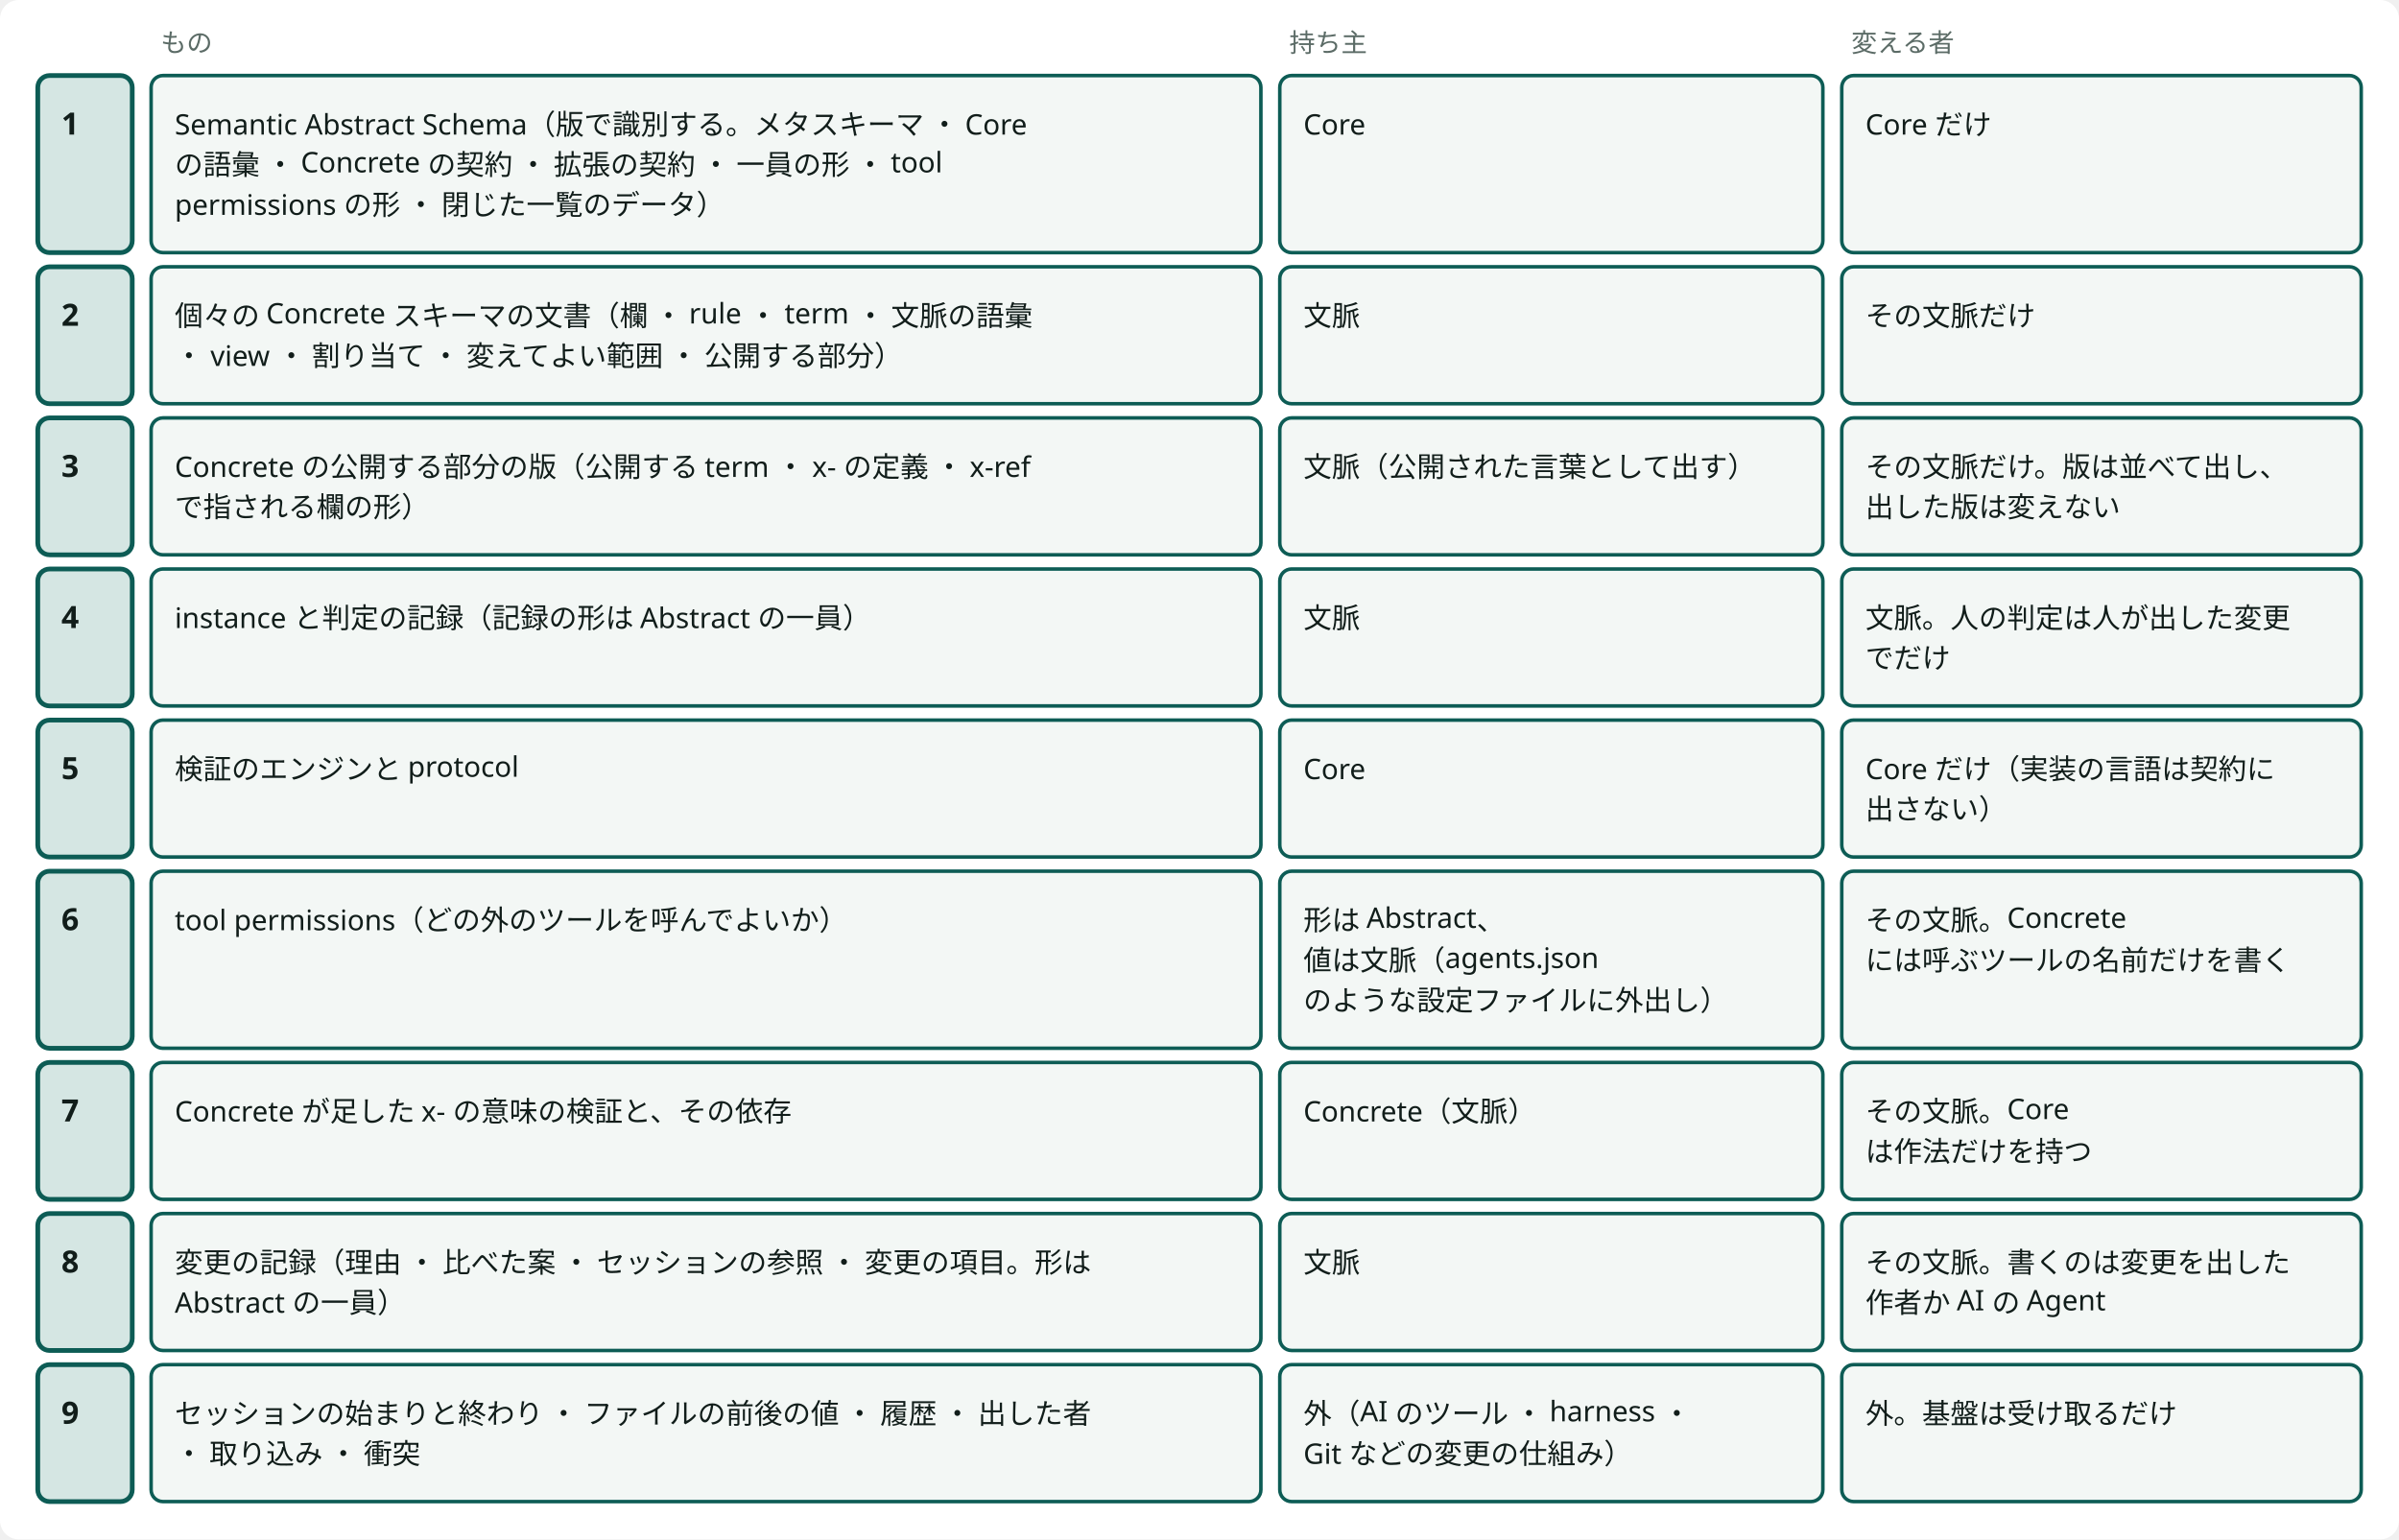
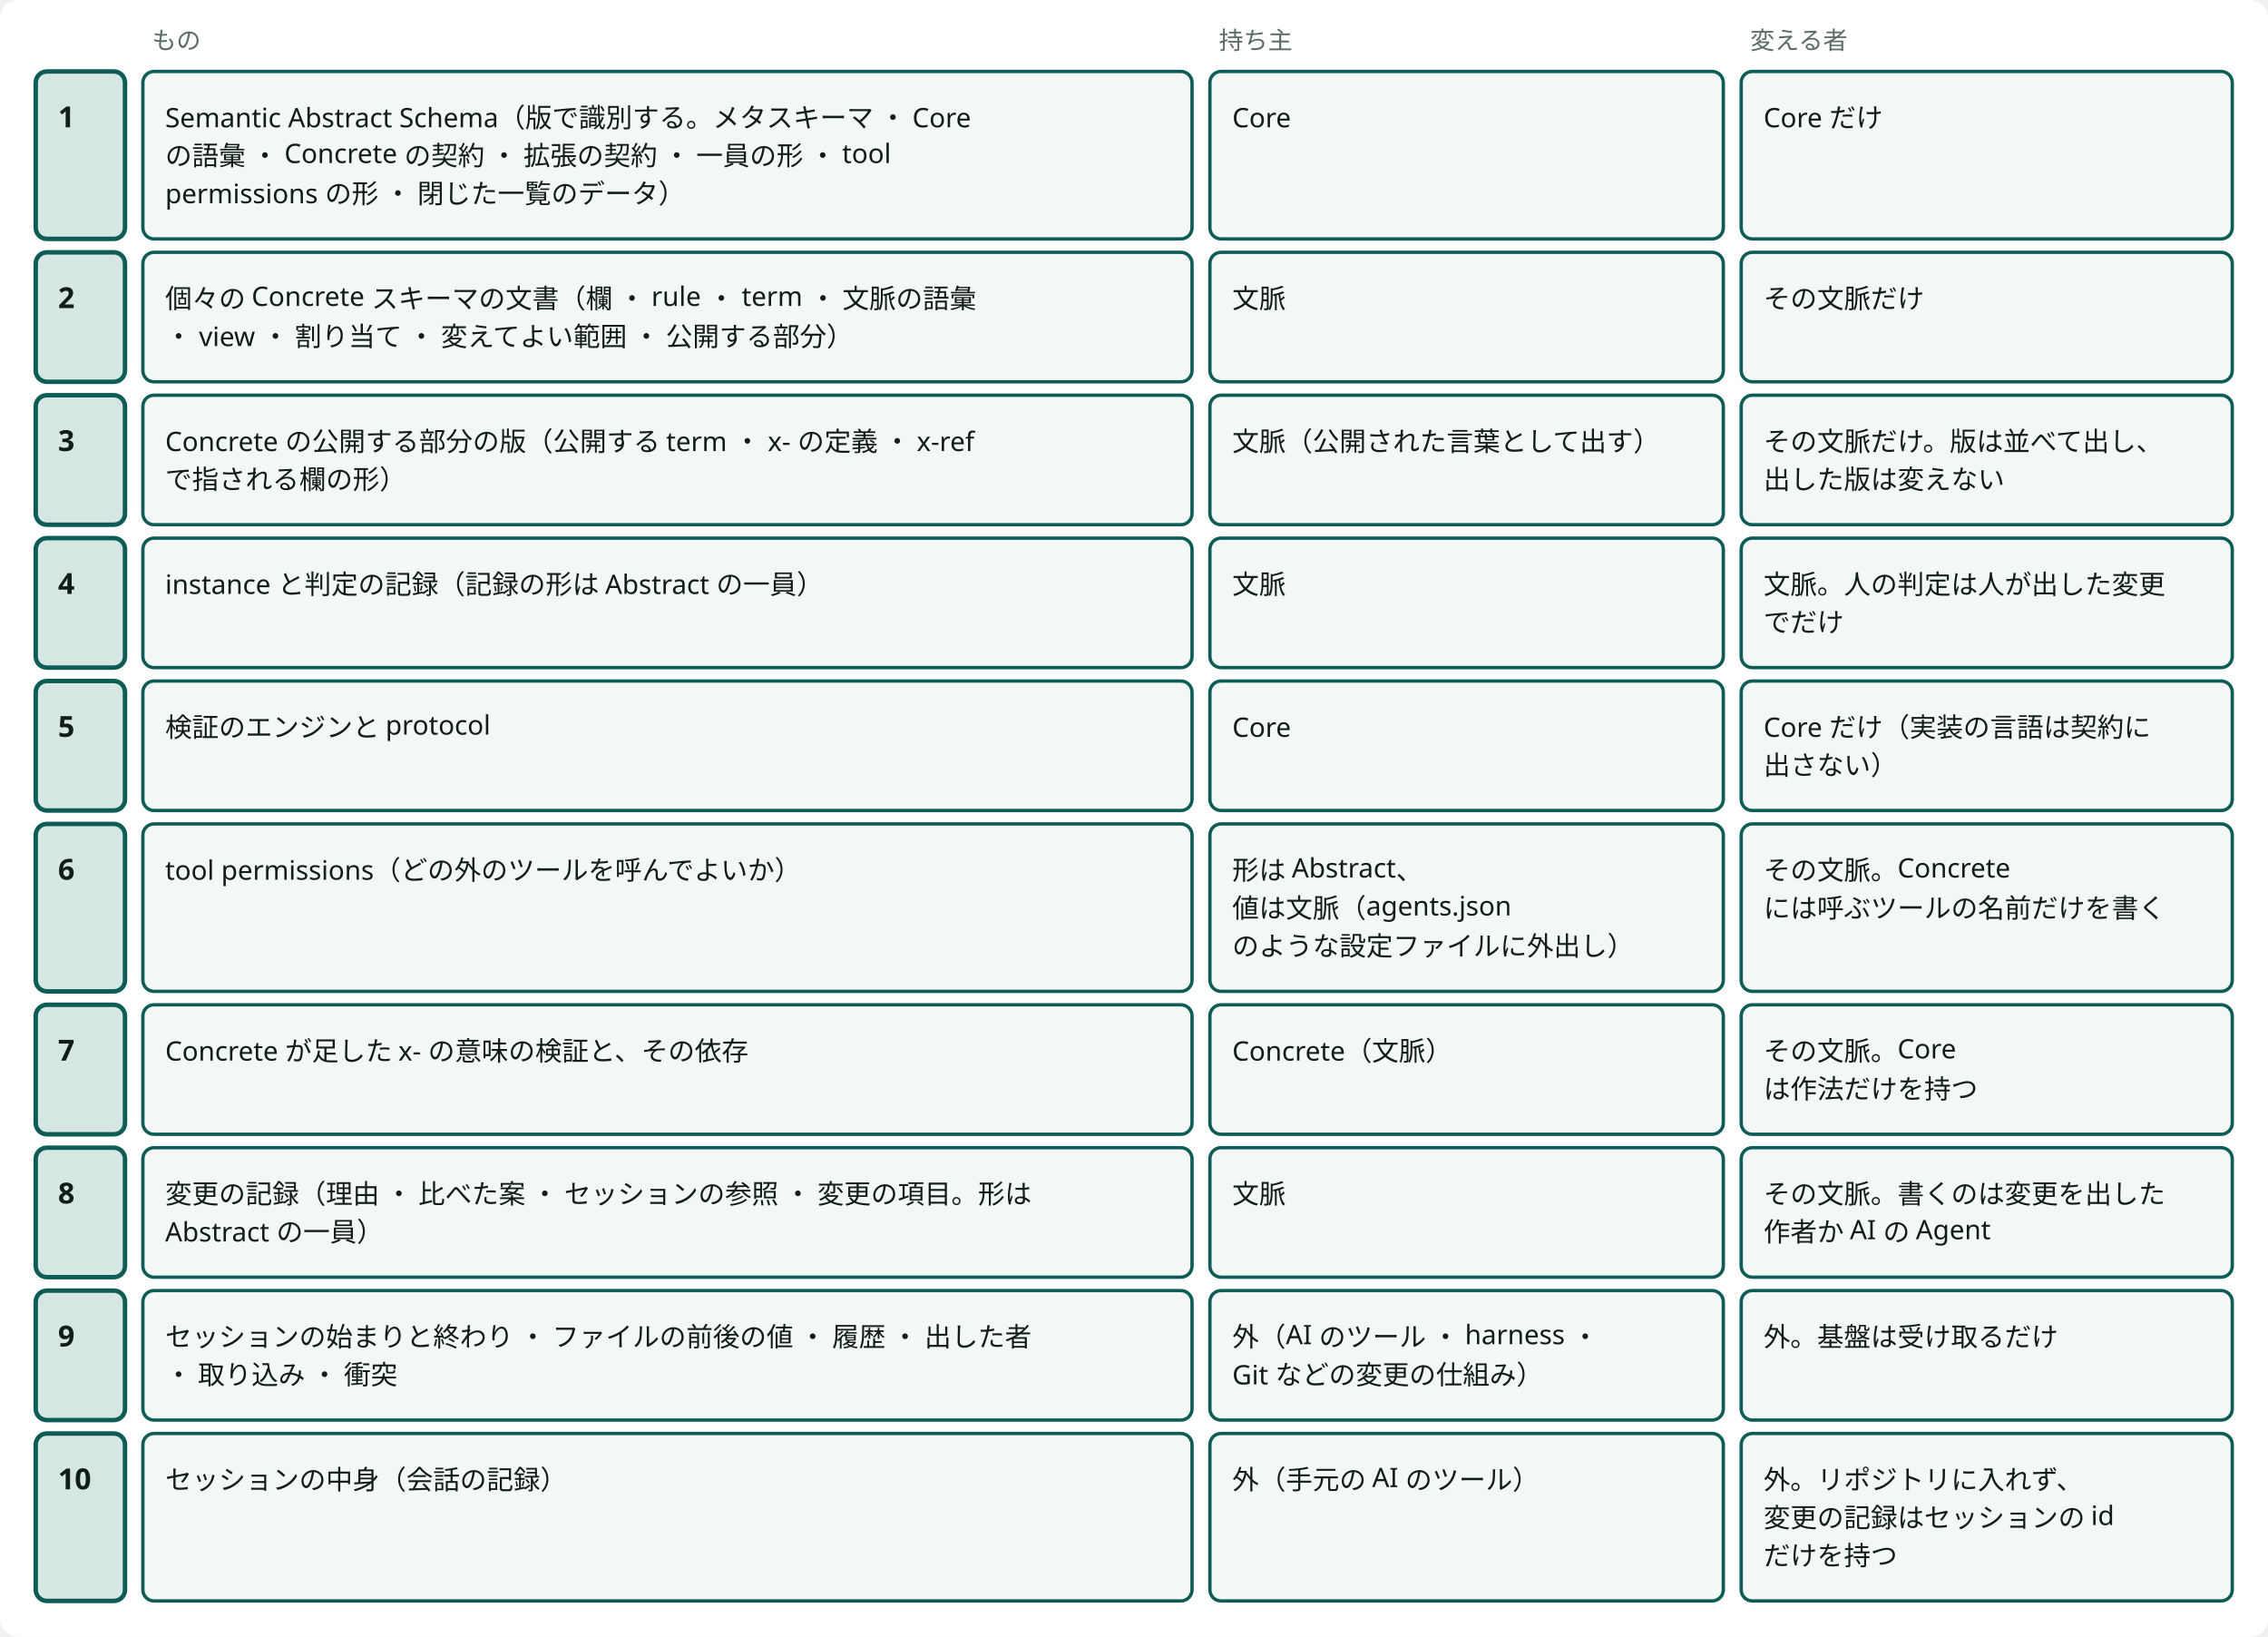
- <svg viewBox="0 0 1016 652" style="min-width:900px" role="img" aria-label="境界：何を誰が持ち、誰が変えるか" class="dsvg">
+ <svg viewBox="0 0 1016 733" style="min-width:900px" role="img" aria-label="境界：何を誰が持ち、誰が変えるか" class="dsvg">
  <style data-dsvg="dark">.dsvg .canvas{fill:var(--dsvg-area-fill,#FFFFFF)}.dsvg .note{fill:var(--dsvg-ink-soft,#5B6B66);font-size:11px}.dsvg .box.focus{fill:var(--dsvg-accent-bg,#D5E6E3);stroke:var(--dsvg-accent,#0D5C55)}.dsvg .title{fill:var(--dsvg-ink,#111D1A);font-size:13px;font-weight:700}.dsvg .box{fill:var(--dsvg-box-fill,#F3F7F5);stroke:var(--dsvg-accent,#0D5C55)}.dsvg .label{fill:var(--dsvg-ink,#111D1A);font-size:12px}@media (prefers-color-scheme:dark){:root:not([data-theme="light"]) .dsvg,.dsvg:root:not([data-theme="light"]){--dsvg-area-fill:#22302D;--dsvg-ink-soft:#9DADA8;--dsvg-accent-bg:#173330;--dsvg-accent:#6CC9B8;--dsvg-ink:#E6EEEB;--dsvg-box-fill:#16211E}}:root[data-theme="dark"] .dsvg{--dsvg-area-fill:#22302D;--dsvg-ink-soft:#9DADA8;--dsvg-accent-bg:#173330;--dsvg-accent:#6CC9B8;--dsvg-ink:#E6EEEB;--dsvg-box-fill:#16211E}</style>
-   <rect data-dsvg="canvas" class="canvas" x="0.0" y="0.0" width="1016.0" height="652.0" fill="#FFFFFF" rx="8" />
+   <rect data-dsvg="canvas" class="canvas" x="0.0" y="0.0" width="1016.0" height="733.0" fill="#FFFFFF" rx="8" />
  <text class="note" x="20" y="22" font-family="Noto Sans JP, Hiragino Kaku Gothic ProN, sans-serif" font-size="11" fill="#5B6B66" />
  <text class="note" x="68" y="22" font-family="Noto Sans JP, Hiragino Kaku Gothic ProN, sans-serif" font-size="11" fill="#5B6B66">もの</text>
  <text class="note" x="546" y="22" font-family="Noto Sans JP, Hiragino Kaku Gothic ProN, sans-serif" font-size="11" fill="#5B6B66">持ち主</text>
  <text class="note" x="784" y="22" font-family="Noto Sans JP, Hiragino Kaku Gothic ProN, sans-serif" font-size="11" fill="#5B6B66">変える者</text>
  <rect class="box focus" x="16" y="32" width="40" height="75" fill="#D5E6E3" stroke="#0D5C55" stroke-width="2" rx="5" />
  <text class="title" x="26" y="57" font-family="Noto Sans JP, Hiragino Kaku Gothic ProN, sans-serif" font-size="13" font-weight="700" fill="#111D1A">1</text>
  <rect class="box focus" x="16" y="113" width="40" height="58" fill="#D5E6E3" stroke="#0D5C55" stroke-width="2" rx="5" />
  <text class="title" x="26" y="138" font-family="Noto Sans JP, Hiragino Kaku Gothic ProN, sans-serif" font-size="13" font-weight="700" fill="#111D1A">2</text>
  <rect class="box focus" x="16" y="177" width="40" height="58" fill="#D5E6E3" stroke="#0D5C55" stroke-width="2" rx="5" />
  <text class="title" x="26" y="202" font-family="Noto Sans JP, Hiragino Kaku Gothic ProN, sans-serif" font-size="13" font-weight="700" fill="#111D1A">3</text>
  <rect class="box focus" x="16" y="241" width="40" height="58" fill="#D5E6E3" stroke="#0D5C55" stroke-width="2" rx="5" />
  <text class="title" x="26" y="266" font-family="Noto Sans JP, Hiragino Kaku Gothic ProN, sans-serif" font-size="13" font-weight="700" fill="#111D1A">4</text>
  <rect class="box focus" x="16" y="305" width="40" height="58" fill="#D5E6E3" stroke="#0D5C55" stroke-width="2" rx="5" />
  <text class="title" x="26" y="330" font-family="Noto Sans JP, Hiragino Kaku Gothic ProN, sans-serif" font-size="13" font-weight="700" fill="#111D1A">5</text>
  <rect class="box focus" x="16" y="369" width="40" height="75" fill="#D5E6E3" stroke="#0D5C55" stroke-width="2" rx="5" />
  <text class="title" x="26" y="394" font-family="Noto Sans JP, Hiragino Kaku Gothic ProN, sans-serif" font-size="13" font-weight="700" fill="#111D1A">6</text>
  <rect class="box focus" x="16" y="450" width="40" height="58" fill="#D5E6E3" stroke="#0D5C55" stroke-width="2" rx="5" />
  <text class="title" x="26" y="475" font-family="Noto Sans JP, Hiragino Kaku Gothic ProN, sans-serif" font-size="13" font-weight="700" fill="#111D1A">7</text>
  <rect class="box focus" x="16" y="514" width="40" height="58" fill="#D5E6E3" stroke="#0D5C55" stroke-width="2" rx="5" />
  <text class="title" x="26" y="539" font-family="Noto Sans JP, Hiragino Kaku Gothic ProN, sans-serif" font-size="13" font-weight="700" fill="#111D1A">8</text>
  <rect class="box focus" x="16" y="578" width="40" height="58" fill="#D5E6E3" stroke="#0D5C55" stroke-width="2" rx="5" />
  <text class="title" x="26" y="603" font-family="Noto Sans JP, Hiragino Kaku Gothic ProN, sans-serif" font-size="13" font-weight="700" fill="#111D1A">9</text>
+   <rect class="box focus" x="16" y="642" width="40" height="75" fill="#D5E6E3" stroke="#0D5C55" stroke-width="2" rx="5" />
+   <text class="title" x="26" y="667" font-family="Noto Sans JP, Hiragino Kaku Gothic ProN, sans-serif" font-size="13" font-weight="700" fill="#111D1A">10</text>
  <rect class="box" x="64" y="32" width="470" height="75" fill="#F3F7F5" stroke="#0D5C55" stroke-width="1.5" rx="5" />
  <text class="label" x="74" y="57" font-family="Noto Sans JP, Hiragino Kaku Gothic ProN, sans-serif" font-size="12" fill="#111D1A">Semantic Abstract Schema（版で識別する。メタスキーマ ・ Core</text>
  <text class="label" x="74" y="74" font-family="Noto Sans JP, Hiragino Kaku Gothic ProN, sans-serif" font-size="12" fill="#111D1A">の語彙 ・ Concrete の契約 ・ 拡張の契約 ・ 一員の形 ・ tool</text>
  <text class="label" x="74" y="91" font-family="Noto Sans JP, Hiragino Kaku Gothic ProN, sans-serif" font-size="12" fill="#111D1A">permissions の形 ・ 閉じた一覧のデータ）</text>
  <rect class="box" x="542" y="32" width="230" height="75" fill="#F3F7F5" stroke="#0D5C55" stroke-width="1.5" rx="5" />
  <text class="label" x="552" y="57" font-family="Noto Sans JP, Hiragino Kaku Gothic ProN, sans-serif" font-size="12" fill="#111D1A">Core</text>
  <rect class="box" x="780" y="32" width="220" height="75" fill="#F3F7F5" stroke="#0D5C55" stroke-width="1.5" rx="5" />
  <text class="label" x="790" y="57" font-family="Noto Sans JP, Hiragino Kaku Gothic ProN, sans-serif" font-size="12" fill="#111D1A">Core だけ</text>
  <rect class="box" x="64" y="113" width="470" height="58" fill="#F3F7F5" stroke="#0D5C55" stroke-width="1.5" rx="5" />
  <text class="label" x="74" y="138" font-family="Noto Sans JP, Hiragino Kaku Gothic ProN, sans-serif" font-size="12" fill="#111D1A">個々の Concrete スキーマの文書（欄 ・ rule ・ term ・ 文脈の語彙</text>
  <text class="label" x="74" y="155" font-family="Noto Sans JP, Hiragino Kaku Gothic ProN, sans-serif" font-size="12" fill="#111D1A"> ・ view ・ 割り当て ・ 変えてよい範囲 ・ 公開する部分）</text>
  <rect class="box" x="542" y="113" width="230" height="58" fill="#F3F7F5" stroke="#0D5C55" stroke-width="1.5" rx="5" />
  <text class="label" x="552" y="138" font-family="Noto Sans JP, Hiragino Kaku Gothic ProN, sans-serif" font-size="12" fill="#111D1A">文脈</text>
  <rect class="box" x="780" y="113" width="220" height="58" fill="#F3F7F5" stroke="#0D5C55" stroke-width="1.5" rx="5" />
  <text class="label" x="790" y="138" font-family="Noto Sans JP, Hiragino Kaku Gothic ProN, sans-serif" font-size="12" fill="#111D1A">その文脈だけ</text>
  <rect class="box" x="64" y="177" width="470" height="58" fill="#F3F7F5" stroke="#0D5C55" stroke-width="1.5" rx="5" />
  <text class="label" x="74" y="202" font-family="Noto Sans JP, Hiragino Kaku Gothic ProN, sans-serif" font-size="12" fill="#111D1A">Concrete の公開する部分の版（公開する term ・ x- の定義 ・ x-ref</text>
  <text class="label" x="74" y="219" font-family="Noto Sans JP, Hiragino Kaku Gothic ProN, sans-serif" font-size="12" fill="#111D1A">で指される欄の形）</text>
  <rect class="box" x="542" y="177" width="230" height="58" fill="#F3F7F5" stroke="#0D5C55" stroke-width="1.5" rx="5" />
  <text class="label" x="552" y="202" font-family="Noto Sans JP, Hiragino Kaku Gothic ProN, sans-serif" font-size="12" fill="#111D1A">文脈（公開された言葉として出す）</text>
  <rect class="box" x="780" y="177" width="220" height="58" fill="#F3F7F5" stroke="#0D5C55" stroke-width="1.5" rx="5" />
  <text class="label" x="790" y="202" font-family="Noto Sans JP, Hiragino Kaku Gothic ProN, sans-serif" font-size="12" fill="#111D1A">その文脈だけ。版は並べて出し、</text>
  <text class="label" x="790" y="219" font-family="Noto Sans JP, Hiragino Kaku Gothic ProN, sans-serif" font-size="12" fill="#111D1A">出した版は変えない</text>
  <rect class="box" x="64" y="241" width="470" height="58" fill="#F3F7F5" stroke="#0D5C55" stroke-width="1.5" rx="5" />
  <text class="label" x="74" y="266" font-family="Noto Sans JP, Hiragino Kaku Gothic ProN, sans-serif" font-size="12" fill="#111D1A">instance と判定の記録（記録の形は Abstract の一員）</text>
  <rect class="box" x="542" y="241" width="230" height="58" fill="#F3F7F5" stroke="#0D5C55" stroke-width="1.5" rx="5" />
  <text class="label" x="552" y="266" font-family="Noto Sans JP, Hiragino Kaku Gothic ProN, sans-serif" font-size="12" fill="#111D1A">文脈</text>
  <rect class="box" x="780" y="241" width="220" height="58" fill="#F3F7F5" stroke="#0D5C55" stroke-width="1.5" rx="5" />
  <text class="label" x="790" y="266" font-family="Noto Sans JP, Hiragino Kaku Gothic ProN, sans-serif" font-size="12" fill="#111D1A">文脈。人の判定は人が出した変更</text>
  <text class="label" x="790" y="283" font-family="Noto Sans JP, Hiragino Kaku Gothic ProN, sans-serif" font-size="12" fill="#111D1A">でだけ</text>
  <rect class="box" x="64" y="305" width="470" height="58" fill="#F3F7F5" stroke="#0D5C55" stroke-width="1.5" rx="5" />
  <text class="label" x="74" y="330" font-family="Noto Sans JP, Hiragino Kaku Gothic ProN, sans-serif" font-size="12" fill="#111D1A">検証のエンジンと protocol</text>
  <rect class="box" x="542" y="305" width="230" height="58" fill="#F3F7F5" stroke="#0D5C55" stroke-width="1.5" rx="5" />
  <text class="label" x="552" y="330" font-family="Noto Sans JP, Hiragino Kaku Gothic ProN, sans-serif" font-size="12" fill="#111D1A">Core</text>
  <rect class="box" x="780" y="305" width="220" height="58" fill="#F3F7F5" stroke="#0D5C55" stroke-width="1.5" rx="5" />
  <text class="label" x="790" y="330" font-family="Noto Sans JP, Hiragino Kaku Gothic ProN, sans-serif" font-size="12" fill="#111D1A">Core だけ（実装の言語は契約に</text>
  <text class="label" x="790" y="347" font-family="Noto Sans JP, Hiragino Kaku Gothic ProN, sans-serif" font-size="12" fill="#111D1A">出さない）</text>
  <rect class="box" x="64" y="369" width="470" height="75" fill="#F3F7F5" stroke="#0D5C55" stroke-width="1.5" rx="5" />
  <text class="label" x="74" y="394" font-family="Noto Sans JP, Hiragino Kaku Gothic ProN, sans-serif" font-size="12" fill="#111D1A">tool permissions（どの外のツールを呼んでよいか）</text>
  <rect class="box" x="542" y="369" width="230" height="75" fill="#F3F7F5" stroke="#0D5C55" stroke-width="1.5" rx="5" />
  <text class="label" x="552" y="394" font-family="Noto Sans JP, Hiragino Kaku Gothic ProN, sans-serif" font-size="12" fill="#111D1A">形は Abstract、</text>
  <text class="label" x="552" y="411" font-family="Noto Sans JP, Hiragino Kaku Gothic ProN, sans-serif" font-size="12" fill="#111D1A">値は文脈（agents.json</text>
  <text class="label" x="552" y="428" font-family="Noto Sans JP, Hiragino Kaku Gothic ProN, sans-serif" font-size="12" fill="#111D1A">のような設定ファイルに外出し）</text>
  <rect class="box" x="780" y="369" width="220" height="75" fill="#F3F7F5" stroke="#0D5C55" stroke-width="1.5" rx="5" />
  <text class="label" x="790" y="394" font-family="Noto Sans JP, Hiragino Kaku Gothic ProN, sans-serif" font-size="12" fill="#111D1A">その文脈。Concrete</text>
  <text class="label" x="790" y="411" font-family="Noto Sans JP, Hiragino Kaku Gothic ProN, sans-serif" font-size="12" fill="#111D1A">には呼ぶツールの名前だけを書く</text>
  <rect class="box" x="64" y="450" width="470" height="58" fill="#F3F7F5" stroke="#0D5C55" stroke-width="1.5" rx="5" />
  <text class="label" x="74" y="475" font-family="Noto Sans JP, Hiragino Kaku Gothic ProN, sans-serif" font-size="12" fill="#111D1A">Concrete が足した x- の意味の検証と、その依存</text>
  <rect class="box" x="542" y="450" width="230" height="58" fill="#F3F7F5" stroke="#0D5C55" stroke-width="1.5" rx="5" />
  <text class="label" x="552" y="475" font-family="Noto Sans JP, Hiragino Kaku Gothic ProN, sans-serif" font-size="12" fill="#111D1A">Concrete（文脈）</text>
  <rect class="box" x="780" y="450" width="220" height="58" fill="#F3F7F5" stroke="#0D5C55" stroke-width="1.5" rx="5" />
  <text class="label" x="790" y="475" font-family="Noto Sans JP, Hiragino Kaku Gothic ProN, sans-serif" font-size="12" fill="#111D1A">その文脈。Core</text>
  <text class="label" x="790" y="492" font-family="Noto Sans JP, Hiragino Kaku Gothic ProN, sans-serif" font-size="12" fill="#111D1A">は作法だけを持つ</text>
  <rect class="box" x="64" y="514" width="470" height="58" fill="#F3F7F5" stroke="#0D5C55" stroke-width="1.5" rx="5" />
  <text class="label" x="74" y="539" font-family="Noto Sans JP, Hiragino Kaku Gothic ProN, sans-serif" font-size="12" fill="#111D1A">変更の記録（理由 ・ 比べた案 ・ セッションの参照 ・ 変更の項目。形は</text>
  <text class="label" x="74" y="556" font-family="Noto Sans JP, Hiragino Kaku Gothic ProN, sans-serif" font-size="12" fill="#111D1A">Abstract の一員）</text>
  <rect class="box" x="542" y="514" width="230" height="58" fill="#F3F7F5" stroke="#0D5C55" stroke-width="1.5" rx="5" />
  <text class="label" x="552" y="539" font-family="Noto Sans JP, Hiragino Kaku Gothic ProN, sans-serif" font-size="12" fill="#111D1A">文脈</text>
  <rect class="box" x="780" y="514" width="220" height="58" fill="#F3F7F5" stroke="#0D5C55" stroke-width="1.5" rx="5" />
  <text class="label" x="790" y="539" font-family="Noto Sans JP, Hiragino Kaku Gothic ProN, sans-serif" font-size="12" fill="#111D1A">その文脈。書くのは変更を出した</text>
  <text class="label" x="790" y="556" font-family="Noto Sans JP, Hiragino Kaku Gothic ProN, sans-serif" font-size="12" fill="#111D1A">作者か AI の Agent</text>
  <rect class="box" x="64" y="578" width="470" height="58" fill="#F3F7F5" stroke="#0D5C55" stroke-width="1.5" rx="5" />
  <text class="label" x="74" y="603" font-family="Noto Sans JP, Hiragino Kaku Gothic ProN, sans-serif" font-size="12" fill="#111D1A">セッションの始まりと終わり ・ ファイルの前後の値 ・ 履歴 ・ 出した者</text>
  <text class="label" x="74" y="620" font-family="Noto Sans JP, Hiragino Kaku Gothic ProN, sans-serif" font-size="12" fill="#111D1A"> ・ 取り込み ・ 衝突</text>
  <rect class="box" x="542" y="578" width="230" height="58" fill="#F3F7F5" stroke="#0D5C55" stroke-width="1.5" rx="5" />
  <text class="label" x="552" y="603" font-family="Noto Sans JP, Hiragino Kaku Gothic ProN, sans-serif" font-size="12" fill="#111D1A">外（AI のツール ・ harness ・</text>
  <text class="label" x="552" y="620" font-family="Noto Sans JP, Hiragino Kaku Gothic ProN, sans-serif" font-size="12" fill="#111D1A">Git などの変更の仕組み）</text>
  <rect class="box" x="780" y="578" width="220" height="58" fill="#F3F7F5" stroke="#0D5C55" stroke-width="1.5" rx="5" />
  <text class="label" x="790" y="603" font-family="Noto Sans JP, Hiragino Kaku Gothic ProN, sans-serif" font-size="12" fill="#111D1A">外。基盤は受け取るだけ</text>
+   <rect class="box" x="64" y="642" width="470" height="75" fill="#F3F7F5" stroke="#0D5C55" stroke-width="1.5" rx="5" />
+   <text class="label" x="74" y="667" font-family="Noto Sans JP, Hiragino Kaku Gothic ProN, sans-serif" font-size="12" fill="#111D1A">セッションの中身（会話の記録）</text>
+   <rect class="box" x="542" y="642" width="230" height="75" fill="#F3F7F5" stroke="#0D5C55" stroke-width="1.5" rx="5" />
+   <text class="label" x="552" y="667" font-family="Noto Sans JP, Hiragino Kaku Gothic ProN, sans-serif" font-size="12" fill="#111D1A">外（手元の AI のツール）</text>
+   <rect class="box" x="780" y="642" width="220" height="75" fill="#F3F7F5" stroke="#0D5C55" stroke-width="1.5" rx="5" />
+   <text class="label" x="790" y="667" font-family="Noto Sans JP, Hiragino Kaku Gothic ProN, sans-serif" font-size="12" fill="#111D1A">外。リポジトリに入れず、</text>
+   <text class="label" x="790" y="684" font-family="Noto Sans JP, Hiragino Kaku Gothic ProN, sans-serif" font-size="12" fill="#111D1A">変更の記録はセッションの id</text>
+   <text class="label" x="790" y="701" font-family="Noto Sans JP, Hiragino Kaku Gothic ProN, sans-serif" font-size="12" fill="#111D1A">だけを持つ</text>
</svg>
